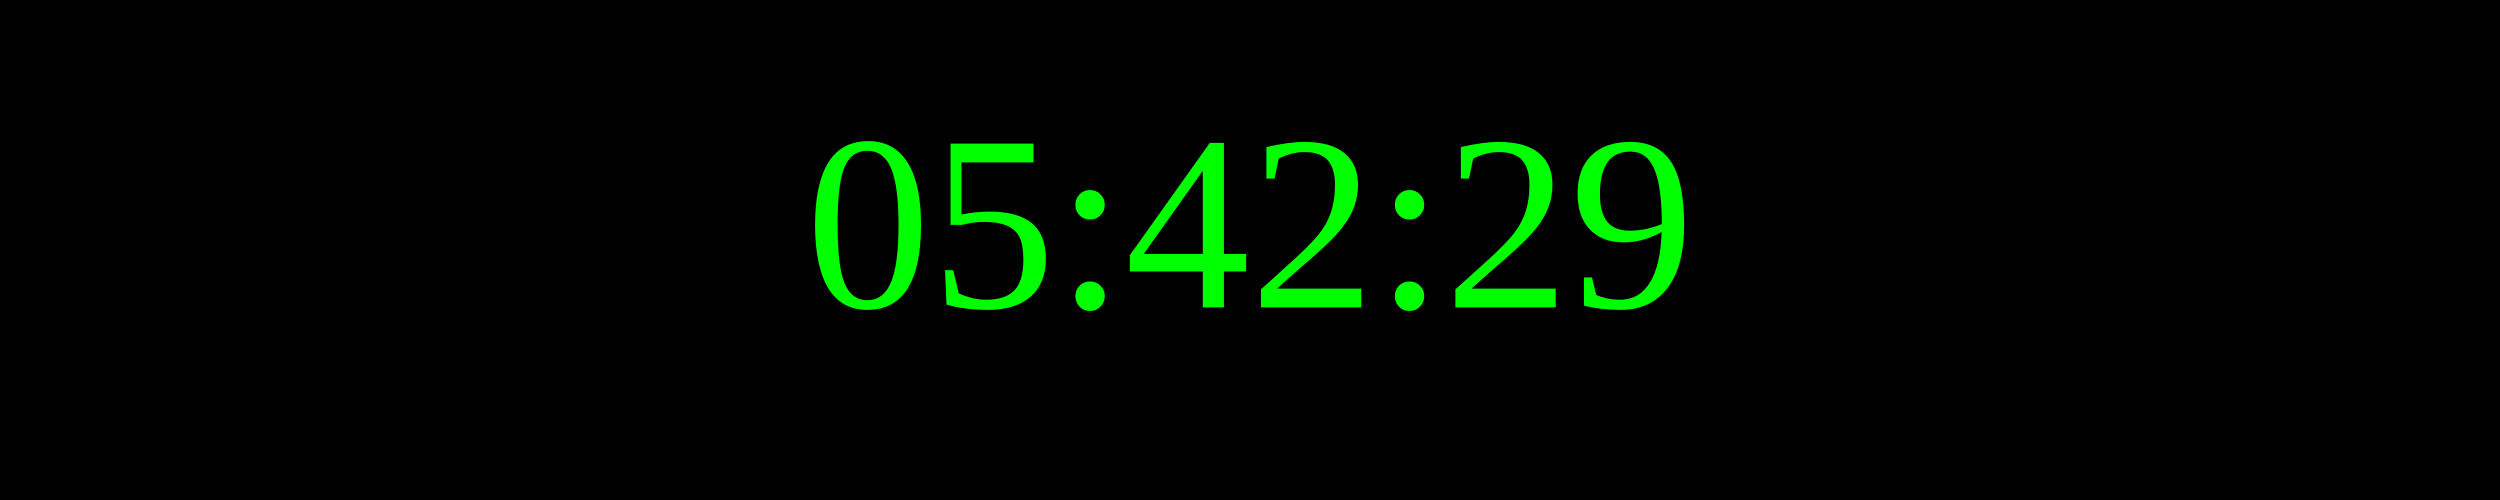
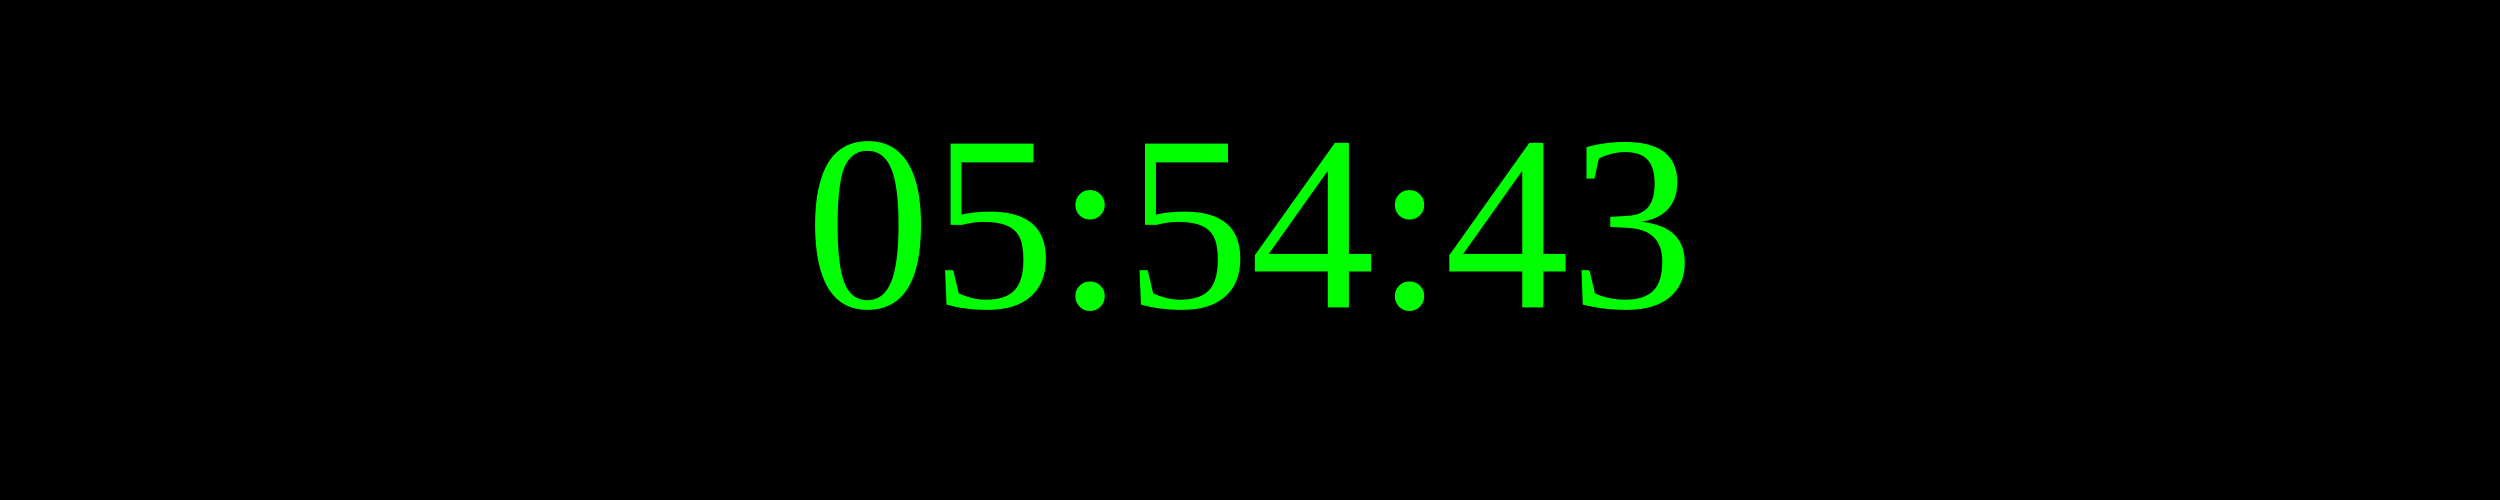
<svg xmlns="http://www.w3.org/2000/svg" width="250" height="50">
  <rect width="100%" height="100%" fill="black" />
  <text x="50%" y="50%" font-size="25" fill="lime" text-anchor="middle" dominant-baseline="middle">
- 05:42:29
+ 05:54:43
</text>
</svg>
